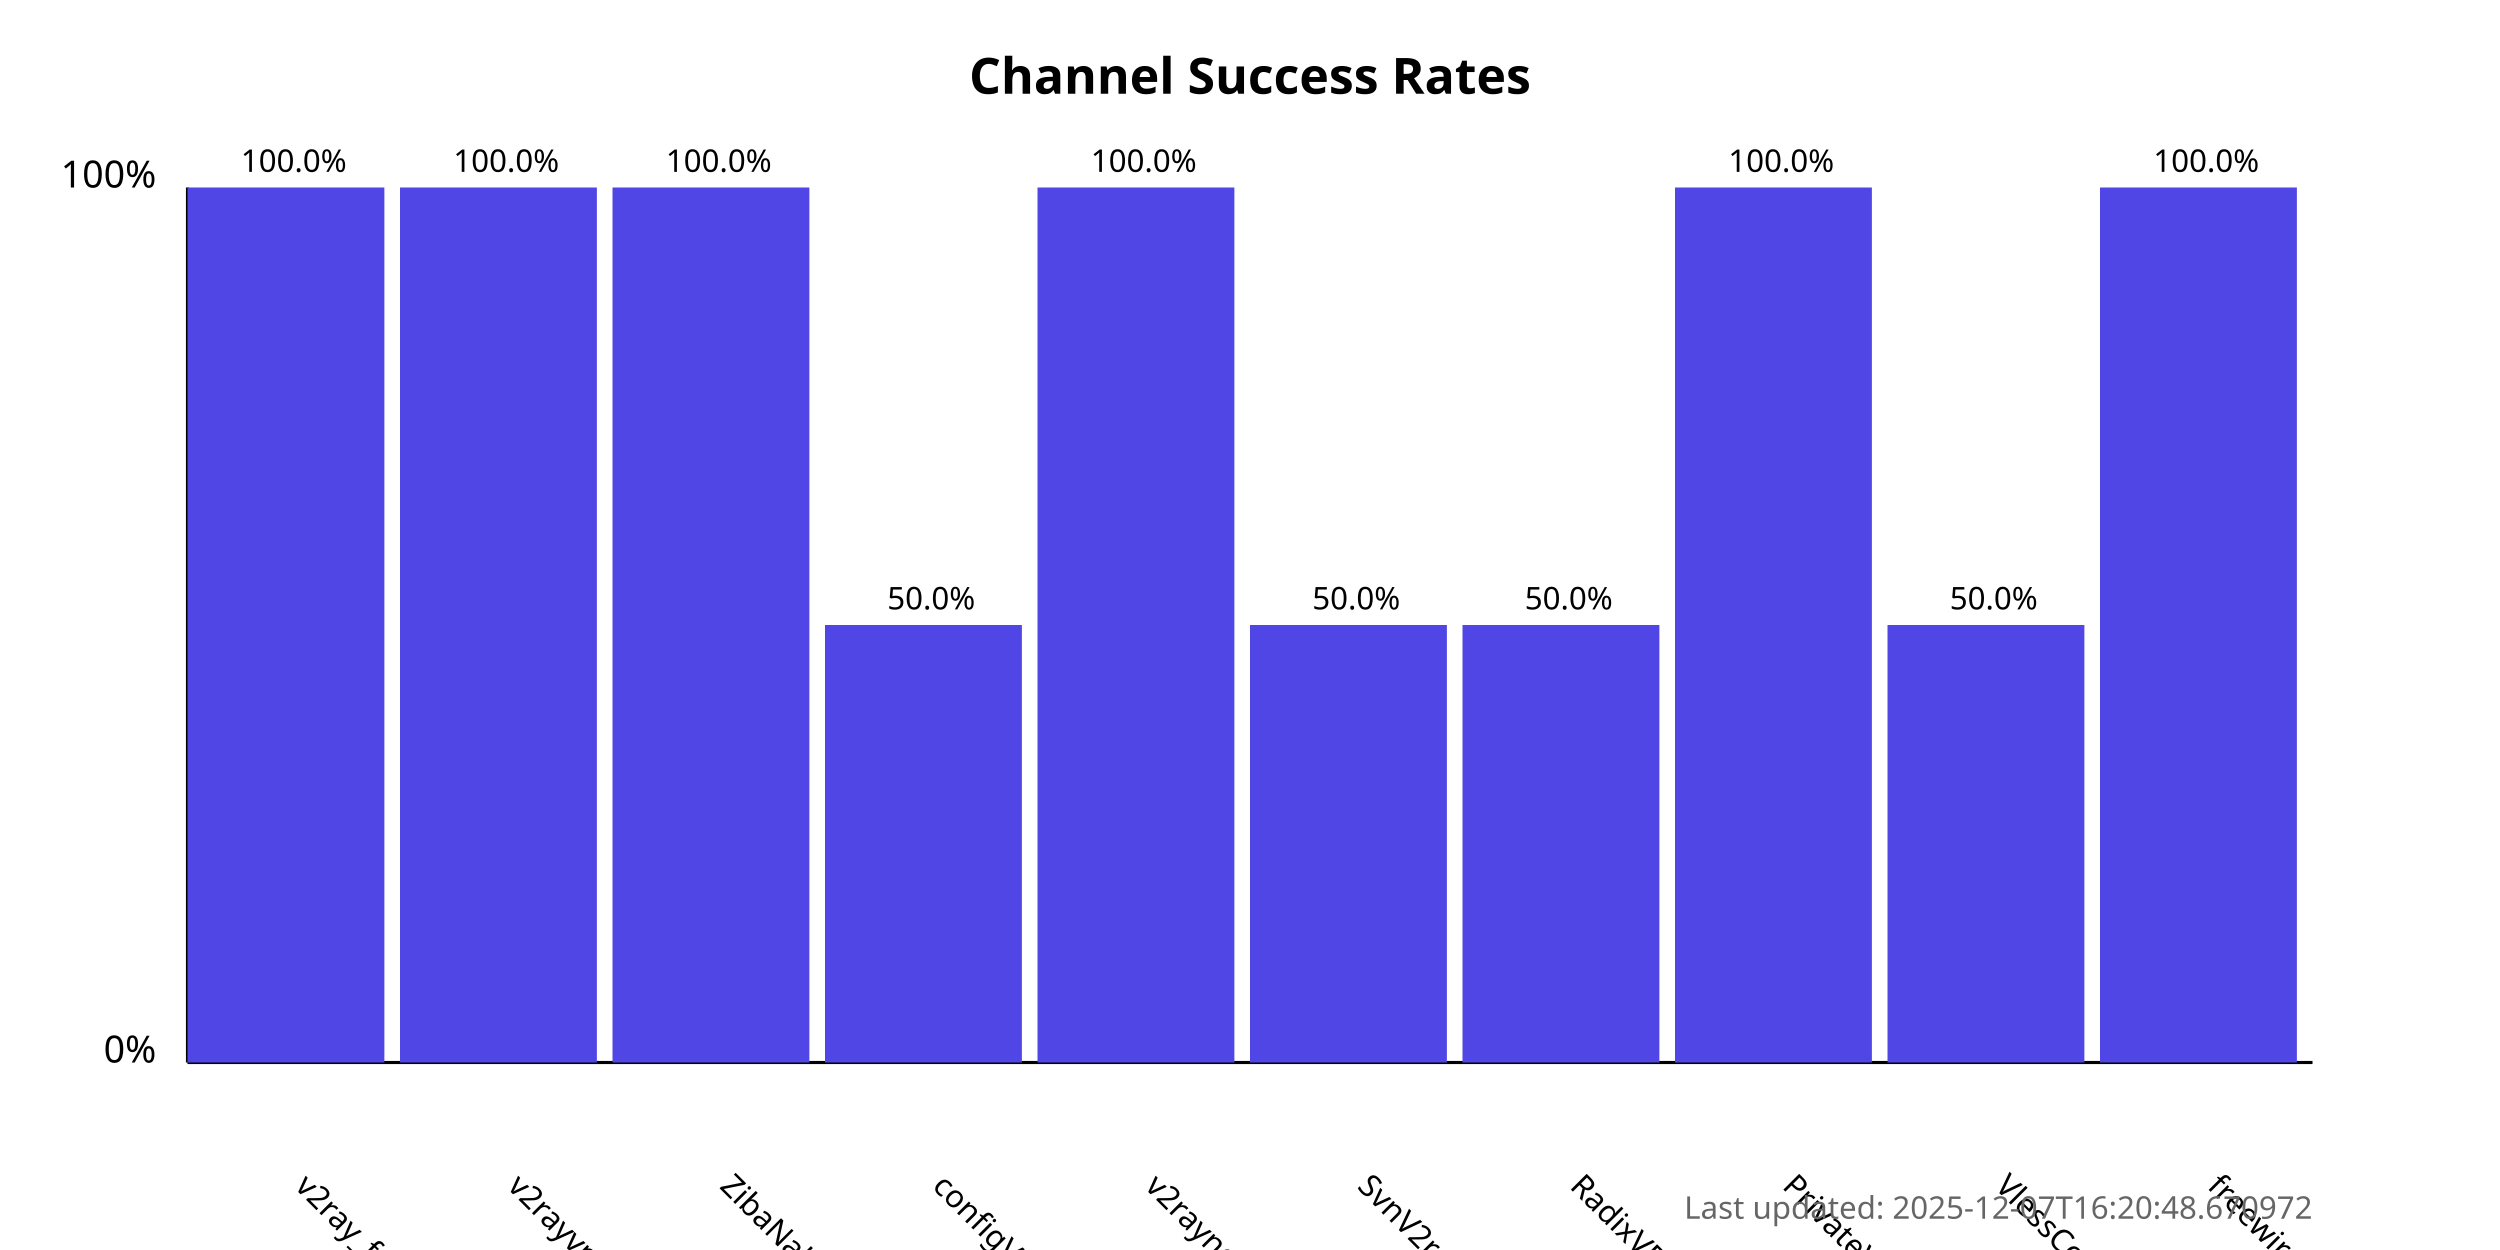
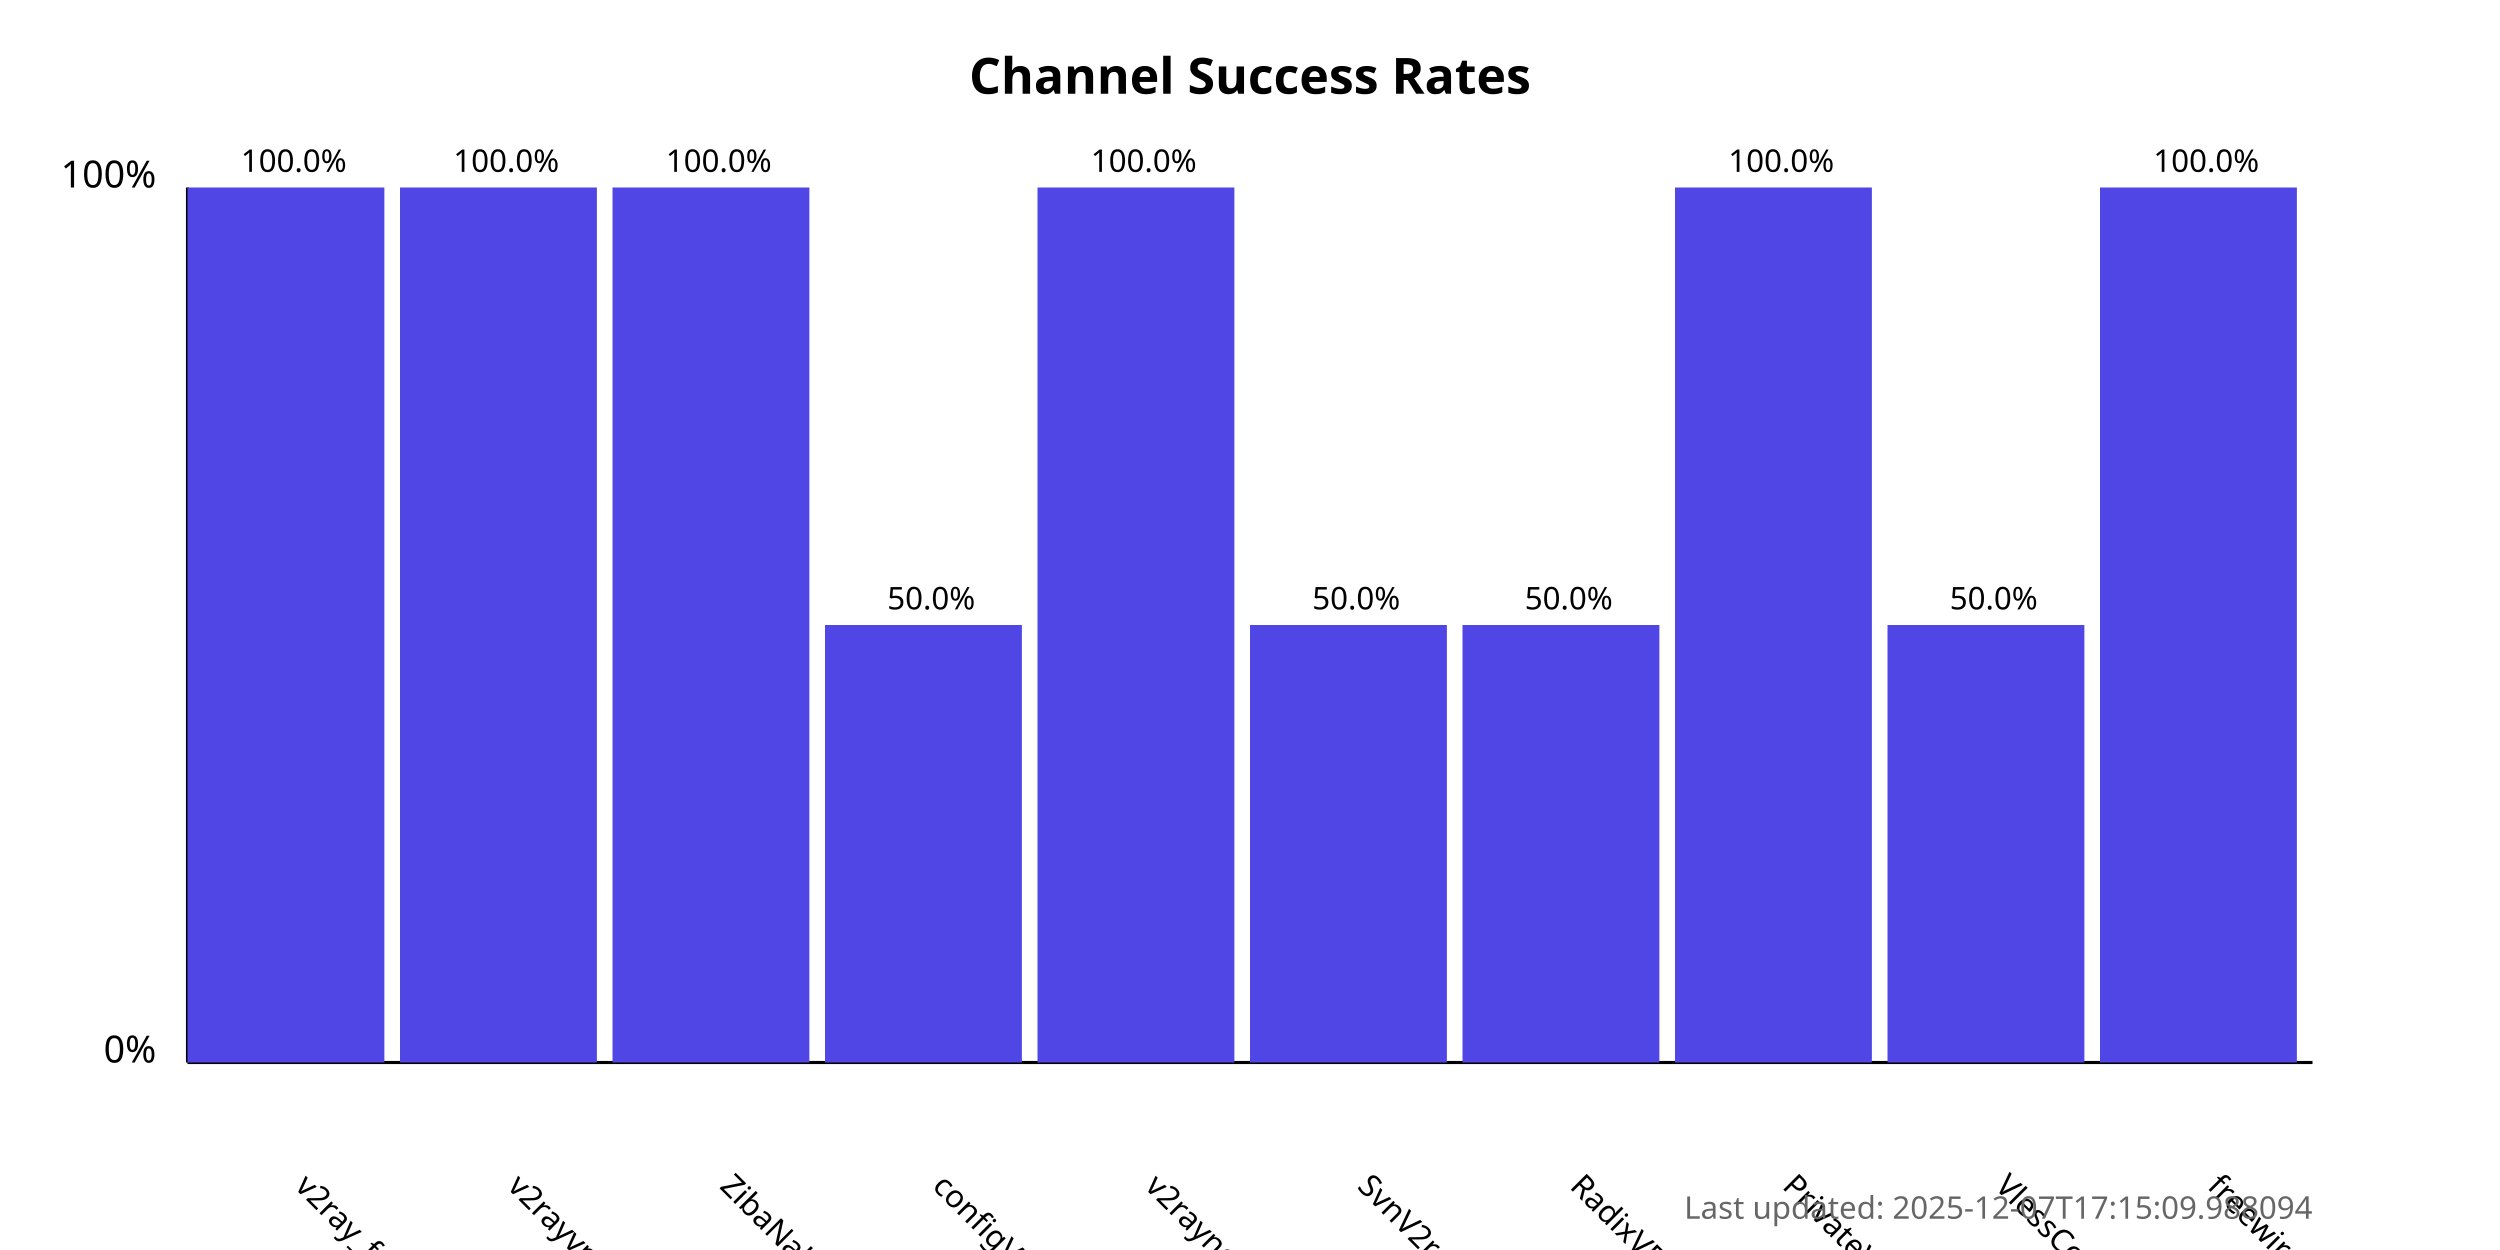
<svg xmlns="http://www.w3.org/2000/svg" width="800" height="400">
  <style>
            .chart-title { font: bold 16px sans-serif; }
            .axis-label { font: 12px sans-serif; }
            .tick-label { font: 10px sans-serif; }
            .bar { fill: #4f46e5; }
            .bar:hover { fill: #6366f1; }
            .timestamp { font: 10px sans-serif; fill: #666; }
        </style>
  <text x="400.0" y="30" text-anchor="middle" class="chart-title">
            Channel Success Rates
        </text>
  <line x1="60" y1="340" x2="60" y2="60" stroke="black" stroke-width="1" />
  <line x1="60" y1="340" x2="740" y2="340" stroke="black" stroke-width="1" />
  <text x="50" y="340" text-anchor="end" class="axis-label">0%</text>
  <text x="50" y="60" text-anchor="end" class="axis-label">100%</text>
  <g>
    <rect x="60" y="60.0" width="63.0" height="280.0" class="bar" />
    <text x="94.0" y="380" transform="rotate(45, 94.0, 380)" text-anchor="start" class="tick-label">
                v2ray_free_conf
            </text>
    <text x="94.0" y="55.0" text-anchor="middle" class="tick-label">
                100.0%
            </text>
  </g>
  <g>
    <rect x="128.0" y="60.0" width="63.0" height="280.0" class="bar" />
    <text x="162.0" y="380" transform="rotate(45, 162.0, 380)" text-anchor="start" class="tick-label">
                v2rayvpno
            </text>
    <text x="162.0" y="55.0" text-anchor="middle" class="tick-label">
                100.0%
            </text>
  </g>
  <g>
    <rect x="196.0" y="60.0" width="63.0" height="280.0" class="bar" />
    <text x="230.0" y="380" transform="rotate(45, 230.0, 380)" text-anchor="start" class="tick-label">
                ZibaNabz
            </text>
    <text x="230.0" y="55.0" text-anchor="middle" class="tick-label">
                100.0%
            </text>
  </g>
  <g>
    <rect x="264.0" y="200.0" width="63.0" height="140.0" class="bar" />
    <text x="298.0" y="380" transform="rotate(45, 298.0, 380)" text-anchor="start" class="tick-label">
                configV2rayForFree
            </text>
    <text x="298.0" y="195.0" text-anchor="middle" class="tick-label">
                50.0%
            </text>
  </g>
  <g>
    <rect x="332.0" y="60.0" width="63.0" height="280.0" class="bar" />
    <text x="366.0" y="380" transform="rotate(45, 366.0, 380)" text-anchor="start" class="tick-label">
                v2rayngvpn
            </text>
    <text x="366.0" y="55.0" text-anchor="middle" class="tick-label">
                100.0%
            </text>
  </g>
  <g>
    <rect x="400.0" y="200.0" width="63.0" height="140.0" class="bar" />
    <text x="434.0" y="380" transform="rotate(45, 434.0, 380)" text-anchor="start" class="tick-label">
                SvnV2ray
            </text>
    <text x="434.0" y="195.0" text-anchor="middle" class="tick-label">
                50.0%
            </text>
  </g>
  <g>
    <rect x="468.0" y="200.0" width="63.0" height="140.0" class="bar" />
    <text x="502.0" y="380" transform="rotate(45, 502.0, 380)" text-anchor="start" class="tick-label">
                RadixVPN
            </text>
    <text x="502.0" y="195.0" text-anchor="middle" class="tick-label">
                50.0%
            </text>
  </g>
  <g>
    <rect x="536.0" y="60.0" width="63.0" height="280.0" class="bar" />
    <text x="570.0" y="380" transform="rotate(45, 570.0, 380)" text-anchor="start" class="tick-label">
                PrivateVPNs
            </text>
    <text x="570.0" y="55.0" text-anchor="middle" class="tick-label">
                100.0%
            </text>
  </g>
  <g>
    <rect x="604.0" y="200.0" width="63.0" height="140.0" class="bar" />
    <text x="638.0" y="380" transform="rotate(45, 638.0, 380)" text-anchor="start" class="tick-label">
                VlessConfig
            </text>
    <text x="638.0" y="195.0" text-anchor="middle" class="tick-label">
                50.0%
            </text>
  </g>
  <g>
    <rect x="672.0" y="60.0" width="63.0" height="280.0" class="bar" />
    <text x="706.0" y="380" transform="rotate(45, 706.0, 380)" text-anchor="start" class="tick-label">
                freewireguard
            </text>
    <text x="706.0" y="55.0" text-anchor="middle" class="tick-label">
                100.0%
            </text>
  </g>
  <text x="740" y="390" text-anchor="end" class="timestamp">
-             Last updated: 2025-12-07T16:20:48.670972
+             Last updated: 2025-12-07T17:15:09.988094
        </text>
</svg>
